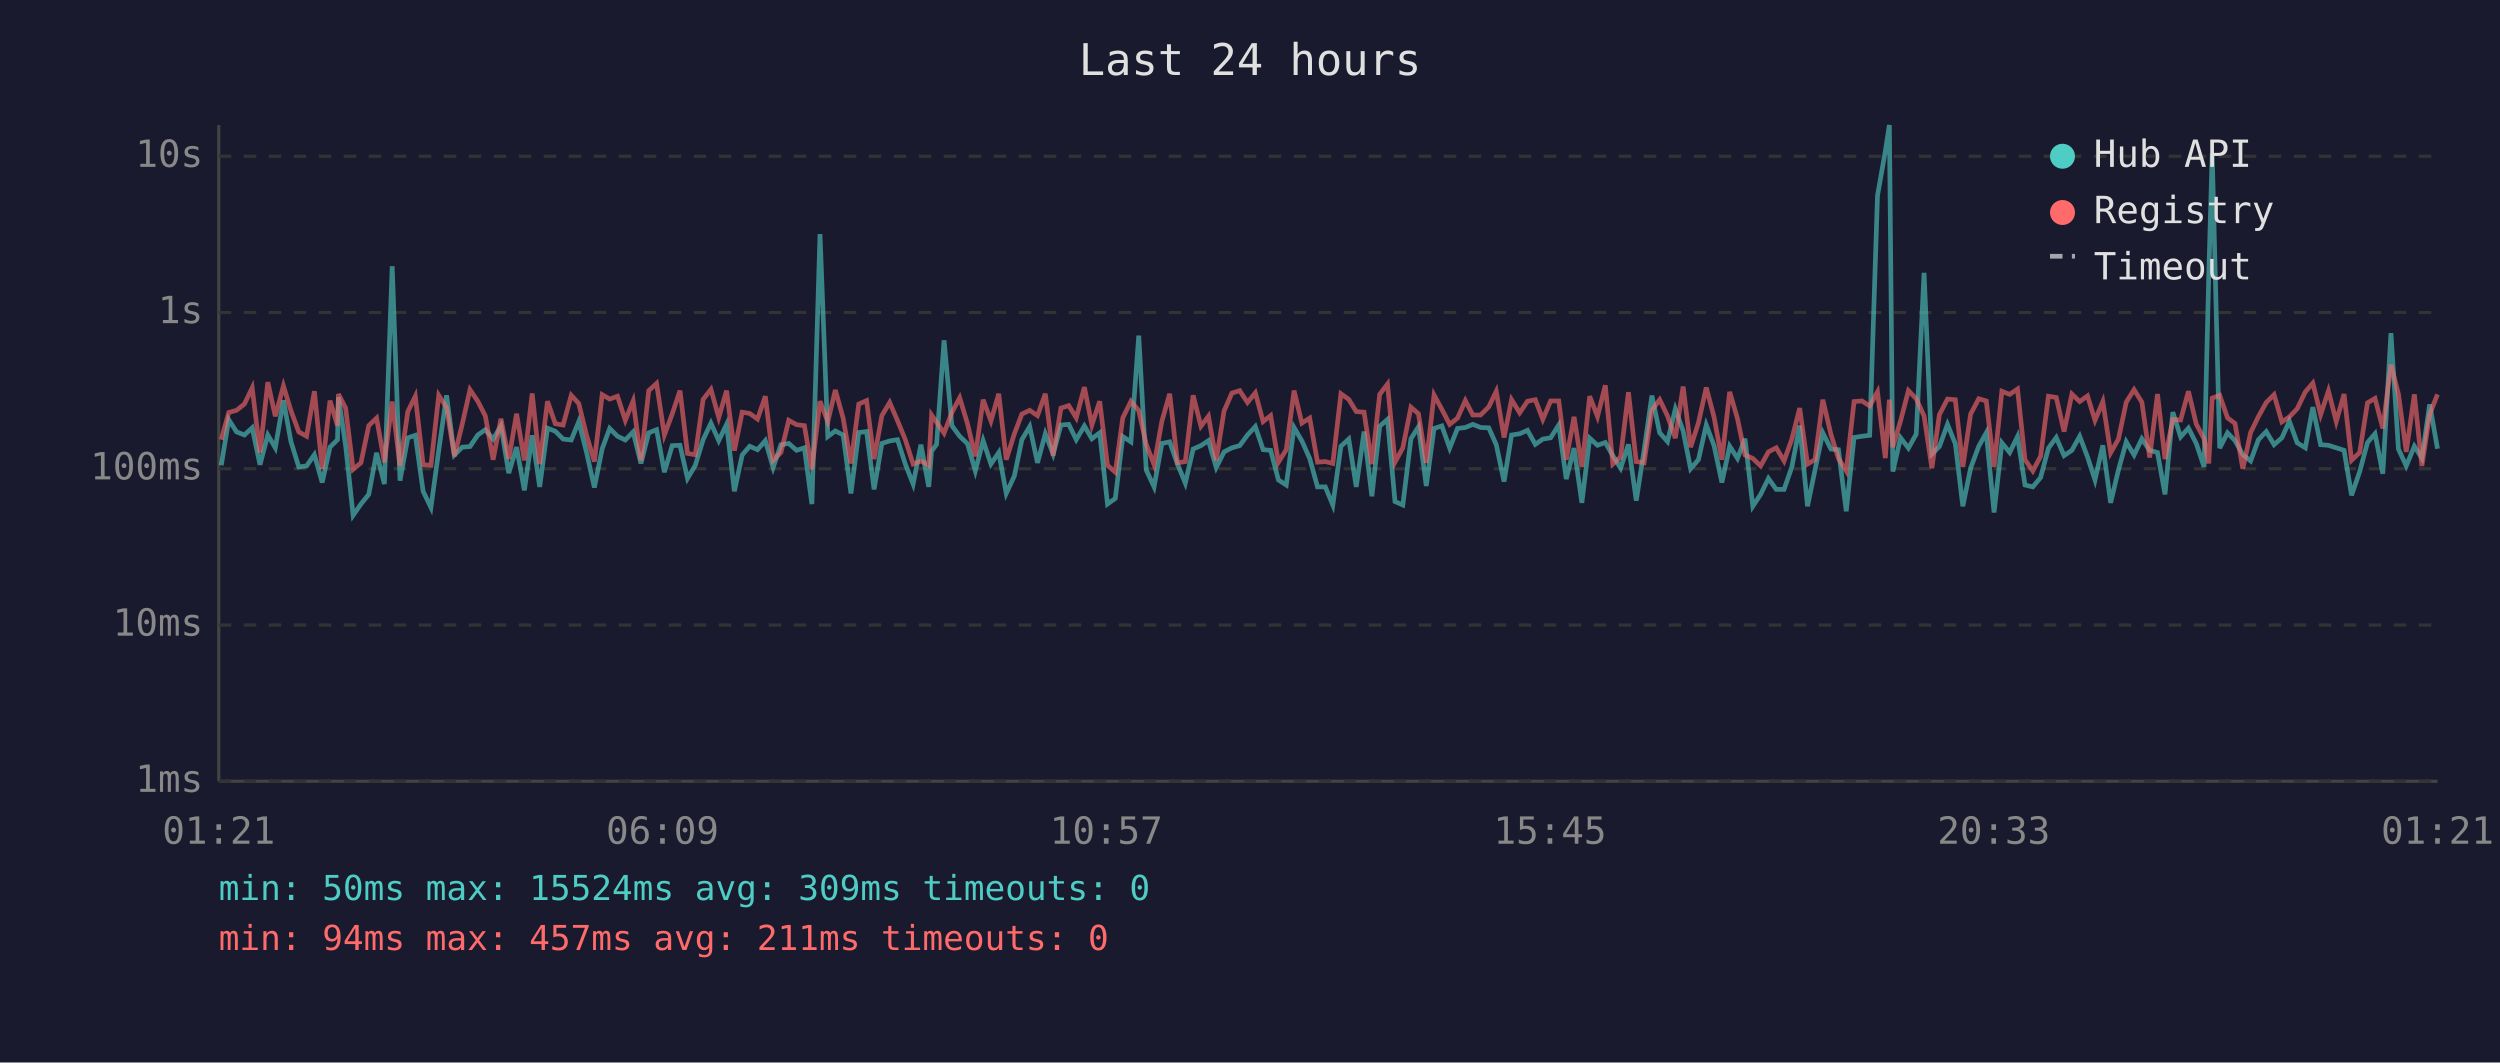
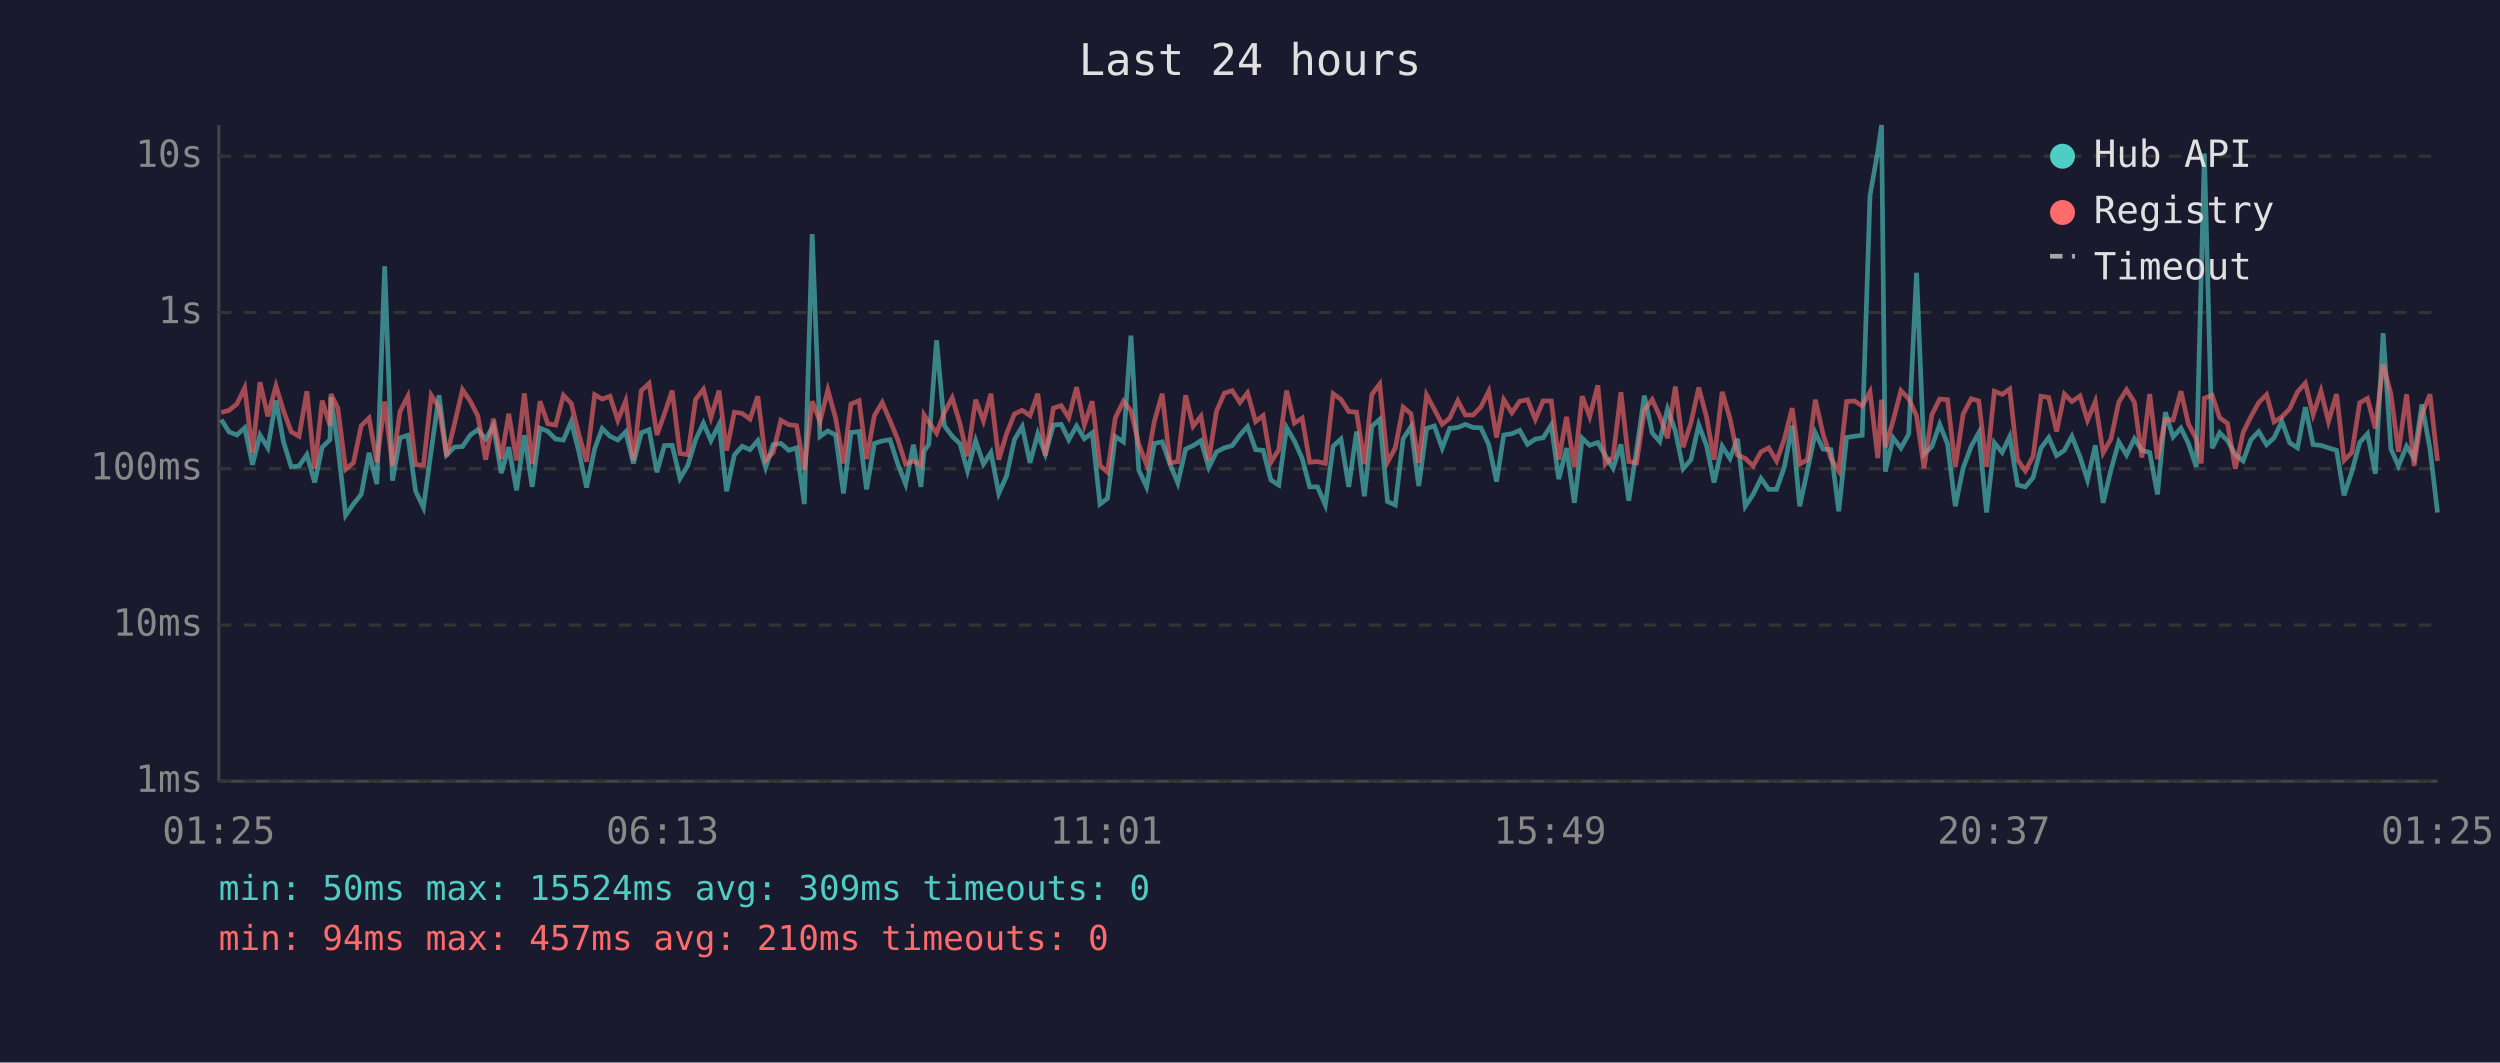
<svg xmlns="http://www.w3.org/2000/svg" viewBox="0 0 800 340" font-family="monospace" font-size="12">
  <rect width="800" height="340" fill="#1a1a2e" />
  <text x="400" y="24" fill="#e0e0e0" font-size="14" text-anchor="middle">Last 24 hours</text>
  <line x1="70" y1="40" x2="70" y2="250" stroke="#444" stroke-width="1" />
  <line x1="70" y1="250" x2="780" y2="250" stroke="#444" stroke-width="1" />
  <line x1="70" y1="250" x2="780" y2="250" stroke="#333" stroke-width="1" stroke-dasharray="4" />
  <text x="65" y="250" fill="#888" text-anchor="end" dominant-baseline="middle">1ms</text>
  <line x1="70" y1="200" x2="780" y2="200" stroke="#333" stroke-width="1" stroke-dasharray="4" />
  <text x="65" y="200" fill="#888" text-anchor="end" dominant-baseline="middle">10ms</text>
  <line x1="70" y1="150" x2="780" y2="150" stroke="#333" stroke-width="1" stroke-dasharray="4" />
  <text x="65" y="150" fill="#888" text-anchor="end" dominant-baseline="middle">100ms</text>
  <line x1="70" y1="100" x2="780" y2="100" stroke="#333" stroke-width="1" stroke-dasharray="4" />
  <text x="65" y="100" fill="#888" text-anchor="end" dominant-baseline="middle">1s</text>
  <line x1="70" y1="50" x2="780" y2="50" stroke="#333" stroke-width="1" stroke-dasharray="4" />
  <text x="65" y="50" fill="#888" text-anchor="end" dominant-baseline="middle">10s</text>
-   <text x="70" y="270" fill="#888" text-anchor="middle">01:21</text>
-   <text x="212" y="270" fill="#888" text-anchor="middle">06:09</text>
-   <text x="354" y="270" fill="#888" text-anchor="middle">10:57</text>
-   <text x="496" y="270" fill="#888" text-anchor="middle">15:45</text>
-   <text x="638" y="270" fill="#888" text-anchor="middle">20:33</text>
-   <text x="780" y="270" fill="#888" text-anchor="middle">01:21</text>
-   <polyline points="70.8,148.9 73.2,134.3 75.7,138.2 78.2,139.2 80.7,136.9 83.2,148.7 85.7,139.2 88.1,143.3 90.7,128.1 93.1,141.3 95.6,149.4 98.1,149.1 100.6,145.5 103.1,154.4 105.6,143.1 108.0,140.7 108.3,127.1 110.6,142.6 113.0,164.9 115.5,161.3 118.0,158.2 120.5,144.9 123.0,154.9 125.5,85.2 128.0,153.8 130.5,140.1 132.9,139.3 135.4,157.2 137.9,162.4 140.4,144.1 142.9,126.5 145.4,145.6 147.9,143.1 150.4,142.9 152.9,139.2 155.3,137.5 157.8,140.5 160.3,136.3 162.8,151.4 165.3,143.1 167.8,156.9 170.3,139.3 172.7,155.8 175.2,137.0 177.7,138.0 180.2,140.5 182.8,140.8 185.2,134.9 187.7,144.8 190.2,156.0 192.7,143.6 195.1,137.1 197.6,139.6 200.1,140.8 202.6,138.2 205.1,148.3 207.6,138.5 210.1,137.5 212.6,151.1 215.1,142.6 217.6,142.5 220.0,153.1 222.5,148.9 225.0,140.7 227.5,135.4 230.0,141.0 232.5,135.8 235.0,157.2 237.5,145.6 239.9,142.8 242.4,143.9 244.9,141.0 247.4,149.6 249.9,142.3 252.4,141.9 254.9,144.1 257.4,143.3 259.8,161.3 262.4,74.9 264.9,139.7 267.3,137.9 269.8,139.2 272.3,157.9 274.8,138.4 277.3,138.1 279.7,156.6 282.2,141.9 284.7,141.1 287.2,140.7 289.7,148.5 292.2,154.9 294.7,142.3 297.2,155.8 298.1,144.4 299.7,142.2 302.1,108.9 304.6,136.2 307.1,139.6 309.6,142.0 312.1,150.7 314.6,141.0 317.1,148.5 319.6,144.8 322.0,157.9 324.6,152.3 327.0,140.7 329.5,136.5 332.0,148.1 334.5,138.8 337.0,145.3 339.5,136.0 342.0,135.8 344.4,140.7 347.0,136.3 349.4,140.4 351.9,138.5 354.4,161.3 356.9,159.5 359.3,139.7 361.9,141.4 364.4,107.4 366.8,150.4 369.3,155.8 371.8,141.9 374.3,141.4 376.8,148.5 379.3,154.6 381.8,143.7 384.3,142.6 386.7,141.0 389.2,149.6 391.7,144.6 394.2,143.3 396.7,142.6 399.2,139.2 401.7,136.5 404.2,143.9 406.6,144.1 409.1,153.6 411.6,155.2 414.1,136.8 416.6,141.1 419.1,146.7 421.6,155.8 424.1,155.8 426.5,161.6 429.1,142.8 431.6,140.5 434.0,155.8 436.5,138.1 439.0,158.8 441.5,136.4 444.0,134.2 446.4,160.5 448.9,161.6 451.5,140.4 453.9,136.6 456.4,155.5 458.9,137.1 461.4,136.3 463.9,143.4 466.4,137.1 468.9,136.8 471.3,135.8 473.8,136.8 476.4,136.9 478.8,142.3 481.3,154.1 483.7,139.2 486.3,138.8 488.8,137.7 491.3,142.2 493.7,140.5 496.2,140.1 498.8,136.0 501.2,153.3 503.7,143.4 506.2,160.9 508.7,140.2 511.2,142.5 513.7,141.6 516.1,145.8 518.6,149.8 521.1,142.2 523.6,160.2 526.1,144.1 528.6,126.6 531.1,138.5 533.6,141.3 536.1,130.9 538.6,137.9 541.0,150.0 543.5,147.1 546.0,136.0 548.5,142.6 551.0,154.4 553.5,142.8 556.0,146.7 558.4,140.4 560.9,162.0 563.4,158.2 565.9,153.1 568.4,156.6 570.9,156.6 573.4,149.4 575.9,136.2 578.4,162.0 580.8,150.4 583.3,138.5 585.9,143.7 588.3,143.9 590.8,163.6 593.3,140.0 595.8,139.6 598.3,139.3 600.8,62.6 603.3,48.4 604.6,40.0 605.7,150.9 608.2,140.1 610.7,143.4 613.2,138.9 615.7,87.3 618.2,145.3 620.6,142.9 623.2,135.8 625.7,142.0 628.1,162.0 630.6,149.8 633.2,142.8 635.6,138.5 638.1,164.0 640.6,141.7 643.1,144.8 645.6,139.7 648.0,155.2 650.5,155.8 653.0,152.8 655.5,143.4 658.0,140.0 660.5,145.8 663.0,144.1 665.5,139.6 668.0,146.2 670.4,153.6 672.9,142.5 675.4,160.9 677.9,150.4 680.4,141.4 682.9,145.6 685.4,140.4 687.9,144.1 690.4,144.8 692.8,158.2 695.3,131.9 697.8,139.8 700.3,137.0 702.8,141.9 705.3,149.4 706.8,88.2 707.9,49.1 710.3,143.4 712.8,138.5 715.2,141.0 717.7,145.5 720.2,147.5 722.7,140.7 725.2,138.1 727.7,142.3 730.2,140.1 732.6,134.8 735.1,141.7 737.7,143.3 740.1,130.3 742.6,142.3 745.1,142.5 747.6,143.3 750.1,144.1 752.5,158.5 755.1,150.9 757.6,141.6 760.0,138.8 762.5,151.6 765.1,106.6 767.5,143.7 770.0,149.1 772.6,142.8 775.0,146.6 777.5,129.4 780.0,143.6" fill="none" stroke="#4ecdc4" stroke-width="1.5" opacity="0.6" />
-   <polyline points="70.8,140.7 73.2,132.0 75.7,131.3 78.2,129.3 80.7,124.1 83.2,144.8 85.7,122.3 88.1,133.2 90.7,123.5 93.1,131.4 95.6,138.2 98.1,139.6 100.6,125.2 103.1,150.0 105.6,128.2 108.0,136.2 108.3,126.1 110.6,130.6 113.0,150.2 115.5,148.1 118.0,136.2 120.5,133.8 123.0,147.9 125.5,128.5 128.0,149.1 130.5,131.7 132.9,126.8 135.4,148.7 137.9,148.9 140.4,126.5 142.9,130.4 145.4,146.0 147.9,135.8 150.4,124.7 152.9,128.4 155.3,133.1 157.8,147.1 160.3,134.0 162.8,146.9 165.3,132.4 167.8,147.3 170.3,125.9 172.7,148.5 175.2,128.4 177.7,135.6 180.2,136.0 182.8,126.5 185.2,129.1 187.7,139.3 190.2,147.7 192.7,126.3 195.1,127.7 197.6,126.8 200.1,134.5 202.6,128.3 205.1,147.3 207.6,125.0 210.1,122.7 212.6,139.2 215.1,132.5 217.6,125.0 220.0,145.1 222.5,145.5 225.0,127.8 227.5,124.6 230.0,133.6 232.5,125.0 235.0,144.2 237.5,131.9 239.9,132.3 242.4,134.1 244.9,126.8 247.4,147.3 249.9,144.8 252.4,134.5 254.9,135.9 257.4,136.2 259.8,150.2 262.4,128.4 264.9,134.9 267.3,124.8 269.8,133.8 272.3,148.3 274.8,129.3 277.3,128.2 279.7,146.9 282.2,133.0 284.7,128.8 287.2,134.6 289.7,140.7 292.2,148.5 294.7,147.5 297.2,148.9 298.1,132.8 299.7,135.1 302.1,138.6 304.6,132.0 307.1,127.3 309.6,135.6 312.1,146.0 314.6,127.9 317.1,134.7 319.6,126.0 322.0,147.1 324.6,138.8 327.0,132.5 329.5,131.3 332.0,133.0 334.5,126.0 337.0,145.8 339.5,130.6 342.0,129.8 344.4,133.7 347.0,123.9 349.4,136.0 351.9,128.4 354.4,148.9 356.9,151.1 359.3,133.7 361.9,128.4 364.4,131.4 366.8,142.2 369.3,148.7 371.8,134.8 374.3,126.0 376.8,148.1 379.3,147.7 381.8,126.5 384.3,136.4 386.7,133.2 389.2,147.3 391.7,131.5 394.2,125.8 396.7,125.0 399.2,128.8 401.7,125.7 404.2,134.9 406.6,133.0 409.1,147.9 411.6,143.9 414.1,125.0 416.6,135.4 419.1,133.8 421.6,147.9 424.1,147.7 426.5,148.3 429.1,126.0 431.6,127.8 434.0,131.7 436.5,131.9 439.0,148.5 441.5,126.2 444.0,122.9 446.4,147.9 448.9,143.3 451.5,130.3 453.9,132.4 456.4,148.1 458.9,126.4 461.4,131.0 463.9,135.8 466.4,133.8 468.9,128.2 471.3,132.8 473.8,132.8 476.4,130.2 478.8,125.2 481.3,140.0 483.7,127.9 486.3,132.1 488.8,128.4 491.3,127.9 493.7,134.2 496.2,128.3 498.8,128.3 501.2,147.1 503.7,133.4 506.2,149.4 508.7,126.8 511.2,133.3 513.7,123.3 516.1,148.5 518.6,146.2 521.1,125.5 523.6,147.7 526.1,148.1 528.6,131.3 531.1,127.9 533.6,133.1 536.1,140.2 538.6,123.7 541.0,143.1 543.5,135.3 546.0,124.0 548.5,133.5 551.0,147.1 553.5,125.4 556.0,134.0 558.4,145.6 560.9,146.7 563.4,149.1 565.9,144.6 568.4,143.3 570.9,147.5 573.4,140.5 575.9,130.6 578.4,148.5 580.8,147.1 583.3,127.9 585.9,139.0 588.3,146.7 590.8,150.7 593.3,128.5 595.8,128.3 598.3,129.9 600.8,125.4 603.3,146.6 604.6,127.9 605.7,143.1 608.2,134.6 610.7,125.0 613.2,127.6 615.7,133.1 618.2,149.8 620.6,132.7 623.2,127.7 625.7,127.9 628.1,149.4 630.6,132.5 633.2,127.6 635.6,128.3 638.1,149.4 640.6,125.2 643.1,126.2 645.6,124.5 648.0,147.1 650.5,150.7 653.0,146.0 655.5,126.8 658.0,127.2 660.5,138.1 663.0,126.1 665.5,128.5 668.0,126.7 670.4,134.5 672.9,128.5 675.4,144.9 677.9,140.5 680.4,128.7 682.9,124.7 685.4,128.7 687.9,146.4 690.4,126.1 692.8,146.9 695.3,134.2 697.8,134.4 700.3,125.2 702.8,135.7 705.3,140.4 706.8,148.3 707.9,127.4 710.3,126.5 712.8,133.7 715.2,135.5 717.7,150.0 720.2,138.4 722.7,133.3 725.2,128.8 727.7,126.3 730.2,135.0 732.6,133.4 735.1,130.8 737.7,125.4 740.1,122.6 742.6,132.7 745.1,125.1 747.6,134.9 750.1,126.1 752.5,147.3 755.1,144.8 757.6,128.9 760.0,127.5 762.5,137.1 765.1,116.7 767.5,126.1 770.0,144.6 772.6,126.2 775.0,149.1 777.5,132.6 780.0,126.2" fill="none" stroke="#ff6b6b" stroke-width="1.5" opacity="0.6" />
+   <text x="70" y="270" fill="#888" text-anchor="middle">01:25</text>
+   <text x="212" y="270" fill="#888" text-anchor="middle">06:13</text>
+   <text x="354" y="270" fill="#888" text-anchor="middle">11:01</text>
+   <text x="496" y="270" fill="#888" text-anchor="middle">15:49</text>
+   <text x="638" y="270" fill="#888" text-anchor="middle">20:37</text>
+   <text x="780" y="270" fill="#888" text-anchor="middle">01:25</text>
+   <polyline points="70.8,134.3 73.3,138.2 75.8,139.2 78.3,136.9 80.8,148.7 83.2,139.2 85.7,143.3 88.3,128.1 90.7,141.3 93.2,149.4 95.7,149.1 98.2,145.5 100.7,154.4 103.1,143.1 105.6,140.7 105.9,127.1 108.1,142.6 110.6,164.9 113.1,161.3 115.6,158.2 118.1,144.9 120.6,154.9 123.1,85.2 125.6,153.8 128.0,140.1 130.5,139.3 133.0,157.2 135.5,162.4 138.0,144.1 140.5,126.5 142.9,145.6 145.4,143.1 148.0,142.9 150.5,139.2 152.9,137.5 155.4,140.5 157.9,136.3 160.4,151.4 162.8,143.1 165.3,156.9 167.8,139.3 170.3,155.8 172.8,137.0 175.3,138.0 177.8,140.5 180.3,140.8 182.8,134.9 185.3,144.8 187.7,156.0 190.3,143.6 192.7,137.1 195.2,139.6 197.7,140.8 200.2,138.2 202.7,148.3 205.2,138.5 207.7,137.5 210.2,151.1 212.6,142.6 215.1,142.5 217.6,153.1 220.1,148.9 222.6,140.7 225.1,135.4 227.5,141.0 230.1,135.8 232.5,157.2 235.0,145.6 237.5,142.8 240.0,143.9 242.5,141.0 245.0,149.6 247.4,142.3 249.9,141.9 252.4,144.1 254.9,143.3 257.4,161.3 259.9,74.9 262.4,139.7 264.9,137.9 267.4,139.2 269.9,157.9 272.3,138.4 274.9,138.1 277.3,156.6 279.8,141.9 282.3,141.1 284.8,140.7 287.3,148.5 289.8,154.9 292.3,142.3 294.7,155.8 295.7,144.4 297.2,142.2 299.7,108.9 302.2,136.2 304.7,139.6 307.2,142.0 309.6,150.7 312.2,141.0 314.7,148.5 317.1,144.8 319.6,157.9 322.1,152.3 324.6,140.7 327.1,136.5 329.6,148.1 332.1,138.8 334.5,145.3 337.1,136.0 339.6,135.8 342.0,140.7 344.5,136.3 347.0,140.4 349.5,138.5 352.0,161.3 354.4,159.5 356.9,139.7 359.5,141.4 361.9,107.4 364.4,150.4 366.9,155.8 369.4,141.9 371.9,141.4 374.4,148.5 376.9,154.6 379.4,143.7 381.8,142.6 384.3,141.0 386.8,149.6 389.3,144.6 391.8,143.3 394.3,142.6 396.8,139.2 399.2,136.5 401.8,143.9 404.2,144.1 406.7,153.6 409.2,155.2 411.7,136.8 414.2,141.1 416.7,146.7 419.1,155.8 421.6,155.8 424.1,161.6 426.6,142.8 429.1,140.5 431.6,155.8 434.1,138.1 436.6,158.8 439.0,136.4 441.5,134.2 444.0,160.5 446.5,161.6 449.0,140.4 451.5,136.6 454.0,155.5 456.5,137.1 459.0,136.3 461.5,143.4 463.9,137.1 466.5,136.8 468.9,135.8 471.4,136.8 473.9,136.9 476.4,142.3 478.9,154.1 481.2,139.2 483.8,138.8 486.3,137.7 488.8,142.2 491.3,140.5 493.8,140.1 496.4,136.0 498.8,153.3 501.3,143.4 503.8,160.9 506.3,140.2 508.7,142.5 511.3,141.6 513.7,145.8 516.2,149.8 518.7,142.2 521.2,160.2 523.7,144.1 526.2,126.6 528.7,138.5 531.1,141.3 533.6,130.9 536.1,137.9 538.6,150.0 541.1,147.1 543.6,136.0 546.1,142.6 548.5,154.4 551.1,142.8 553.6,146.7 556.0,140.4 558.5,162.0 561.0,158.2 563.5,153.1 566.0,156.6 568.5,156.6 571.0,149.4 573.5,136.2 575.9,162.0 578.4,150.4 580.9,138.5 583.4,143.7 585.9,143.9 588.4,163.6 590.9,140.0 593.4,139.6 595.9,139.3 598.4,62.6 600.9,48.4 602.1,40.0 603.3,150.9 605.8,140.1 608.3,143.4 610.8,138.9 613.3,87.3 615.7,145.3 618.2,142.9 620.7,135.8 623.2,142.0 625.7,162.0 628.2,149.8 630.8,142.8 633.2,138.5 635.7,164.0 638.2,141.7 640.7,144.8 643.1,139.7 645.6,155.2 648.1,155.8 650.6,152.8 653.1,143.4 655.6,140.0 658.1,145.8 660.6,144.1 663.0,139.6 665.6,146.2 668.0,153.6 670.5,142.5 673.0,160.9 675.5,150.4 678.0,141.4 680.5,145.6 683.0,140.4 685.4,144.1 687.9,144.8 690.4,158.2 692.9,131.9 695.4,139.8 697.9,137.0 700.3,141.9 702.8,149.4 704.4,88.2 705.4,49.1 707.9,143.4 710.3,138.5 712.8,141.0 715.3,145.5 717.8,147.5 720.3,140.7 722.8,138.1 725.3,142.3 727.7,140.1 730.2,134.8 732.7,141.7 735.2,143.3 737.7,130.3 740.2,142.3 742.7,142.5 745.1,143.3 747.7,144.1 750.1,158.5 752.6,150.9 755.1,141.6 757.6,138.8 760.1,151.6 762.6,106.6 765.1,143.7 767.5,149.1 770.1,142.8 772.5,146.6 775.0,129.4 777.6,143.6 780.0,164.0" fill="none" stroke="#4ecdc4" stroke-width="1.5" opacity="0.6" />
+   <polyline points="70.8,132.0 73.3,131.3 75.8,129.3 78.3,124.1 80.8,144.8 83.2,122.3 85.7,133.2 88.3,123.5 90.7,131.4 93.2,138.2 95.7,139.6 98.2,125.2 100.7,150.0 103.1,128.2 105.6,136.2 105.9,126.1 108.1,130.6 110.6,150.2 113.1,148.1 115.6,136.2 118.1,133.8 120.6,147.9 123.1,128.5 125.6,149.1 128.0,131.7 130.5,126.8 133.0,148.7 135.5,148.9 138.0,126.5 140.5,130.4 142.9,146.0 145.4,135.8 148.0,124.7 150.5,128.4 152.9,133.1 155.4,147.1 157.9,134.0 160.4,146.9 162.8,132.4 165.3,147.3 167.8,125.9 170.3,148.5 172.8,128.4 175.3,135.6 177.8,136.0 180.3,126.5 182.8,129.1 185.3,139.3 187.7,147.7 190.3,126.3 192.7,127.7 195.2,126.8 197.7,134.5 200.2,128.3 202.7,147.3 205.2,125.0 207.7,122.7 210.2,139.2 212.6,132.5 215.1,125.0 217.6,145.1 220.1,145.5 222.6,127.8 225.1,124.6 227.5,133.6 230.1,125.0 232.5,144.2 235.0,131.9 237.5,132.3 240.0,134.1 242.5,126.8 245.0,147.3 247.4,144.8 249.9,134.5 252.4,135.9 254.9,136.2 257.4,150.2 259.9,128.4 262.4,134.9 264.9,124.8 267.4,133.8 269.9,148.3 272.3,129.3 274.9,128.2 277.3,146.9 279.8,133.0 282.3,128.8 284.8,134.6 287.3,140.7 289.8,148.5 292.3,147.5 294.7,148.9 295.7,132.8 297.2,135.1 299.7,138.6 302.2,132.0 304.7,127.3 307.2,135.6 309.6,146.0 312.2,127.9 314.7,134.7 317.1,126.0 319.6,147.1 322.1,138.8 324.6,132.5 327.1,131.3 329.6,133.0 332.1,126.0 334.5,145.8 337.1,130.6 339.6,129.8 342.0,133.7 344.5,123.9 347.0,136.0 349.5,128.4 352.0,148.9 354.4,151.1 356.9,133.7 359.5,128.4 361.9,131.4 364.4,142.2 366.9,148.7 369.4,134.8 371.9,126.0 374.4,148.1 376.9,147.7 379.4,126.5 381.8,136.4 384.3,133.2 386.8,147.3 389.3,131.5 391.8,125.8 394.3,125.0 396.8,128.8 399.2,125.7 401.8,134.9 404.2,133.0 406.7,147.9 409.2,143.9 411.7,125.0 414.2,135.4 416.7,133.8 419.1,147.9 421.6,147.7 424.1,148.3 426.6,126.0 429.1,127.8 431.6,131.7 434.1,131.9 436.6,148.5 439.0,126.2 441.5,122.9 444.0,147.9 446.5,143.3 449.0,130.3 451.5,132.4 454.0,148.1 456.5,126.4 459.0,131.0 461.5,135.8 463.9,133.8 466.5,128.2 468.9,132.8 471.4,132.8 473.9,130.2 476.4,125.2 478.9,140.0 481.2,127.9 483.8,132.1 486.3,128.4 488.8,127.9 491.3,134.2 493.8,128.3 496.4,128.3 498.8,147.1 501.3,133.4 503.8,149.4 506.3,126.8 508.7,133.3 511.3,123.3 513.7,148.5 516.2,146.2 518.7,125.5 521.2,147.7 523.7,148.1 526.2,131.3 528.7,127.9 531.1,133.1 533.6,140.2 536.1,123.7 538.6,143.1 541.1,135.3 543.6,124.0 546.1,133.5 548.5,147.1 551.1,125.4 553.6,134.0 556.0,145.6 558.5,146.7 561.0,149.1 563.5,144.6 566.0,143.3 568.5,147.5 571.0,140.5 573.5,130.6 575.9,148.5 578.4,147.1 580.9,127.9 583.4,139.0 585.9,146.7 588.4,150.7 590.9,128.5 593.4,128.3 595.9,129.9 598.4,125.4 600.9,146.6 602.1,127.9 603.3,143.1 605.8,134.6 608.3,125.0 610.8,127.6 613.3,133.1 615.7,149.8 618.2,132.7 620.7,127.7 623.2,127.9 625.7,149.4 628.2,132.5 630.8,127.6 633.2,128.3 635.7,149.4 638.2,125.2 640.7,126.2 643.1,124.5 645.6,147.1 648.1,150.7 650.6,146.0 653.1,126.8 655.6,127.2 658.1,138.1 660.6,126.1 663.0,128.5 665.6,126.7 668.0,134.5 670.5,128.5 673.0,144.9 675.5,140.5 678.0,128.7 680.5,124.7 683.0,128.7 685.4,146.4 687.9,126.1 690.4,146.9 692.9,134.2 695.4,134.4 697.9,125.2 700.3,135.7 702.8,140.4 704.4,148.3 705.4,127.4 707.9,126.5 710.3,133.7 712.8,135.5 715.3,150.0 717.8,138.4 720.3,133.3 722.8,128.8 725.3,126.3 727.7,135.0 730.2,133.4 732.7,130.8 735.2,125.4 737.7,122.6 740.2,132.7 742.7,125.1 745.1,134.9 747.7,126.1 750.1,147.3 752.6,144.8 755.1,128.9 757.6,127.5 760.1,137.1 762.6,116.7 765.1,126.1 767.5,144.6 770.1,126.2 772.5,149.1 775.0,132.6 777.6,126.2 780.0,147.5" fill="none" stroke="#ff6b6b" stroke-width="1.5" opacity="0.6" />
  <circle cx="660" cy="50" r="4" fill="#4ecdc4" />
  <text x="670" y="50" fill="#e0e0e0" dominant-baseline="middle">Hub API</text>
  <circle cx="660" cy="68" r="4" fill="#ff6b6b" />
  <text x="670" y="68" fill="#e0e0e0" dominant-baseline="middle">Registry</text>
  <line x1="656" y1="82" x2="664" y2="82" stroke="#e0e0e0" stroke-width="1.5" stroke-dasharray="4,3" opacity="0.7" />
  <text x="670" y="86" fill="#e0e0e0" dominant-baseline="middle">Timeout</text>
  <text x="70" y="288" fill="#4ecdc4" font-size="11">min: 50ms  max: 15524ms  avg: 309ms  timeouts: 0</text>
-   <text x="70" y="304" fill="#ff6b6b" font-size="11">min: 94ms  max: 457ms  avg: 211ms  timeouts: 0</text>
+   <text x="70" y="304" fill="#ff6b6b" font-size="11">min: 94ms  max: 457ms  avg: 210ms  timeouts: 0</text>
</svg>
